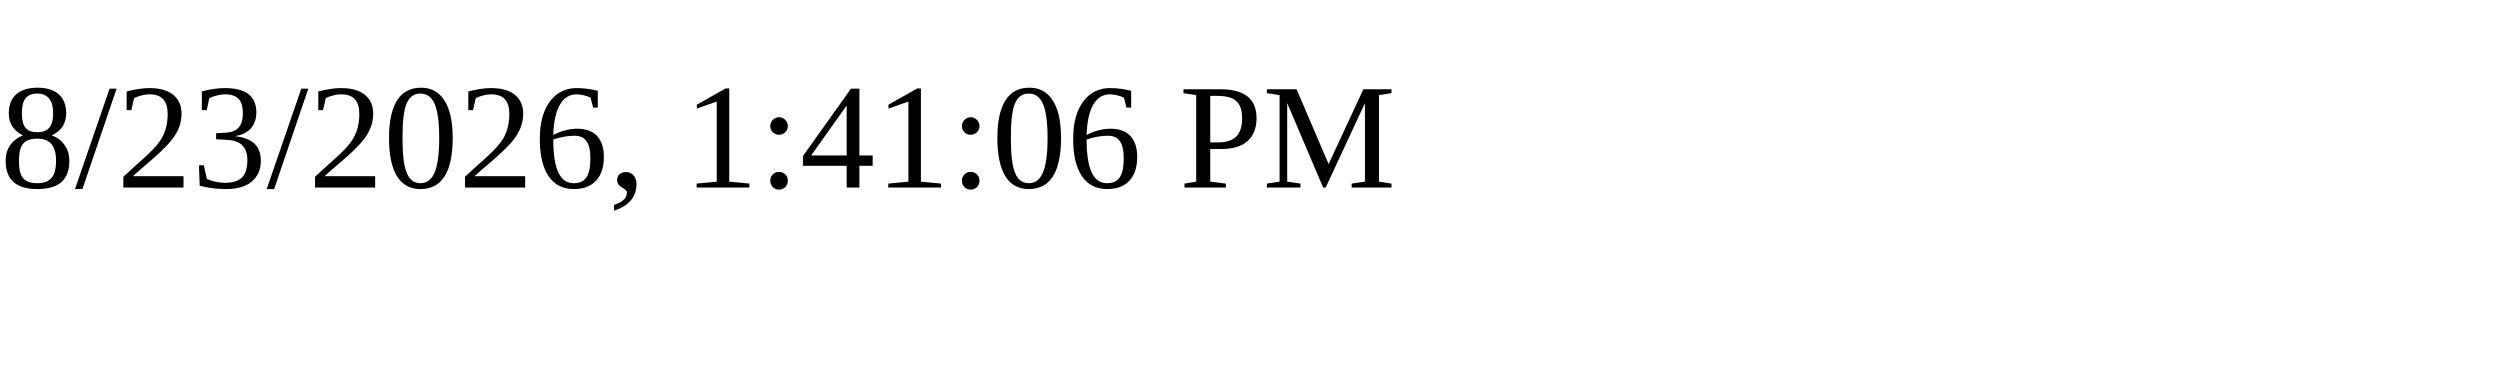
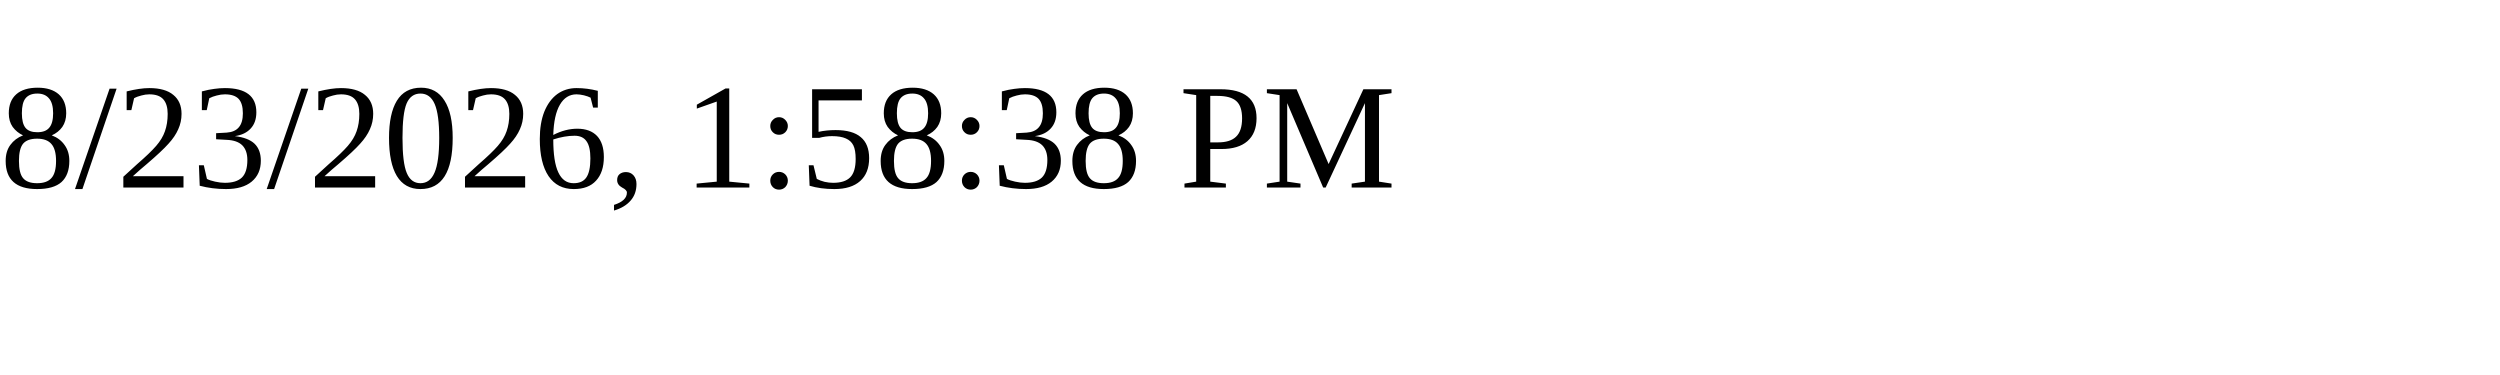
<svg xmlns="http://www.w3.org/2000/svg" height="30" width="200">
-   <text x="0" y="15">8/23/2026, 1:41:06 PM</text>
+   <text x="0" y="15">8/23/2026, 1:58:38 PM</text>
</svg>
